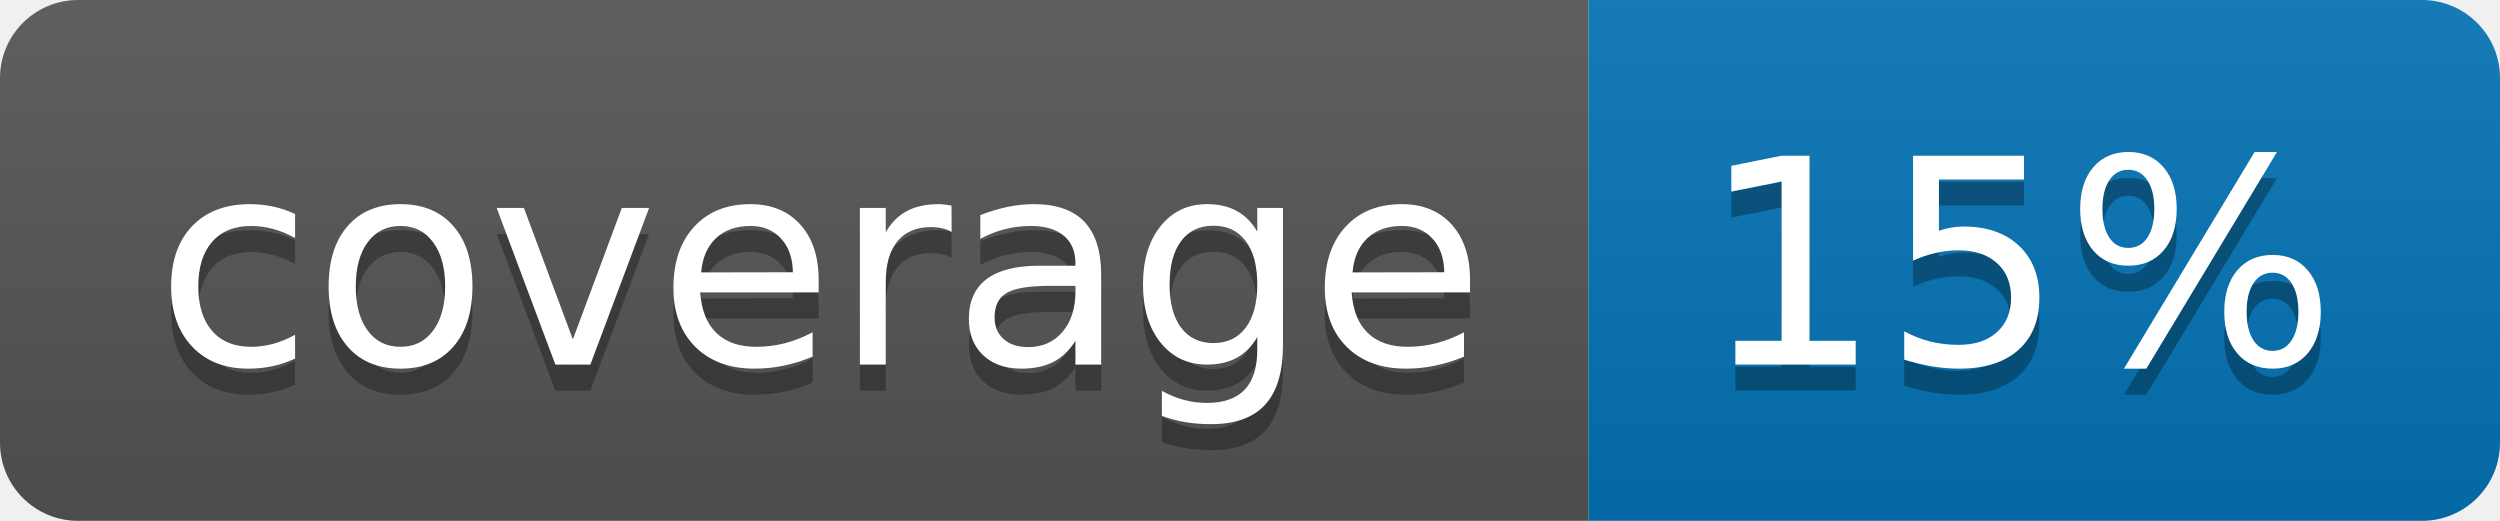
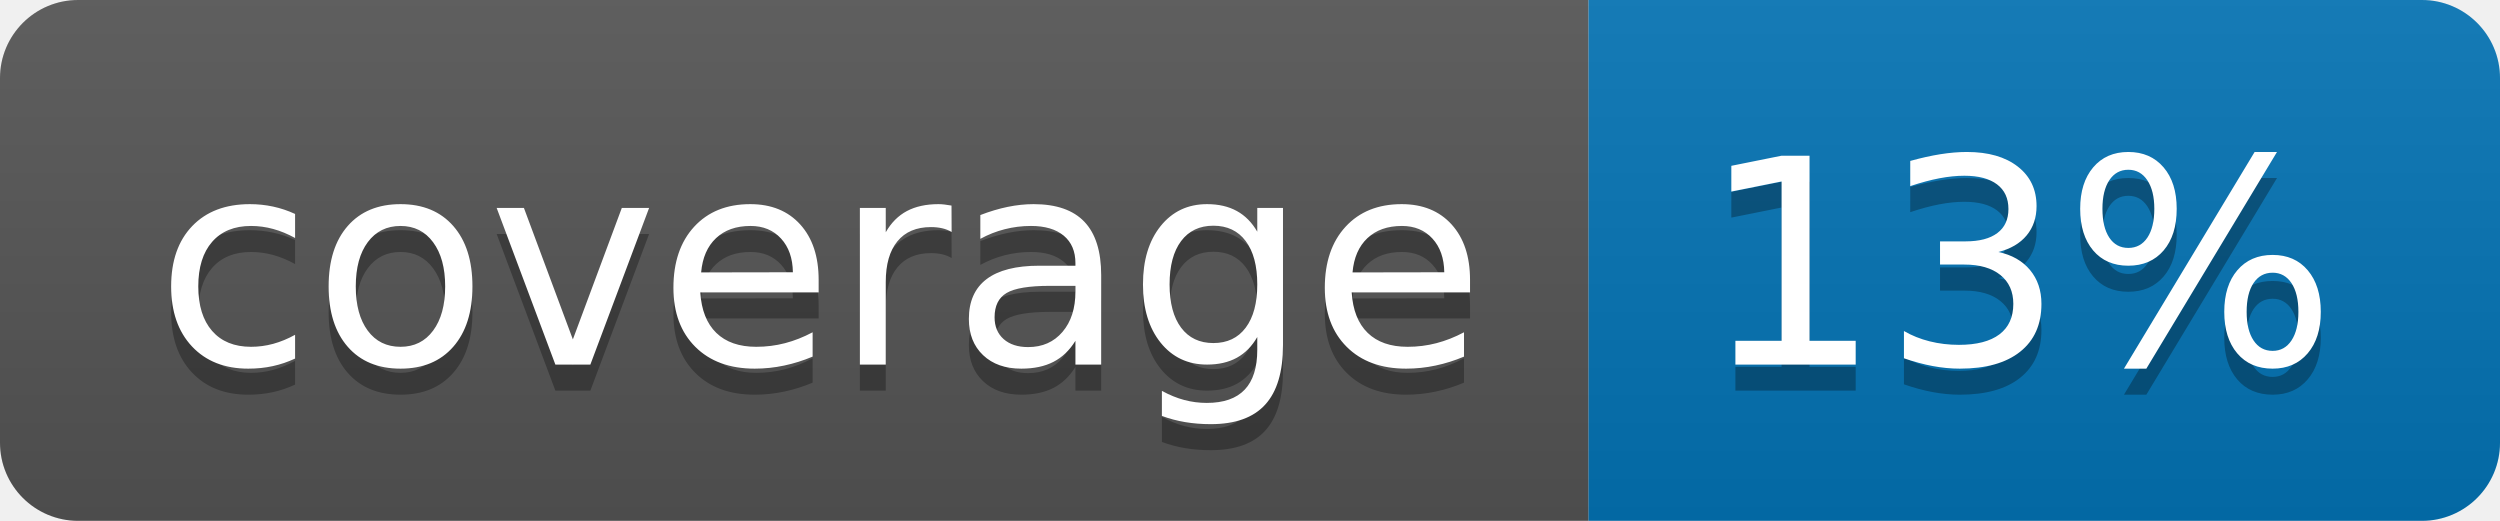
<svg xmlns="http://www.w3.org/2000/svg" width="96" height="20">
  <linearGradient id="b" x2="0" y2="100%">
    <stop offset="0" stop-color="#bbb" stop-opacity=".1" />
    <stop offset="1" stop-opacity=".1" />
  </linearGradient>
  <clipPath id="a">
    <rect width="96" height="20" rx="3" fill="#fff" />
  </clipPath>
  <g clip-path="url(#a)">
    <path fill="#555" d="M0 0h61v20H0z" />
    <path fill="#0374B5" d="M61 0h35v20H61z" />
    <path fill="url(#b)" d="M0 0h96v20H0z" />
  </g>
  <g fill="#fff" text-anchor="middle" font-family="DejaVu Sans,Verdana,Geneva,sans-serif" font-size="110">
    <text x="315" y="150" fill="#010101" fill-opacity=".3" transform="scale(.1)" textLength="510">coverage</text>
    <text x="315" y="140" transform="scale(.1)" textLength="510">coverage</text>
-     <text x="775" y="150" fill="#010101" fill-opacity=".3" transform="scale(.1)" textLength="250">15%</text>
-     <text x="775" y="140" transform="scale(.1)" textLength="250">15%</text>
+     <text x="775" y="150" fill="#010101" fill-opacity=".3" transform="scale(.1)" textLength="250">13%</text>
+     <text x="775" y="140" transform="scale(.1)" textLength="250">13%</text>
  </g>
</svg>
